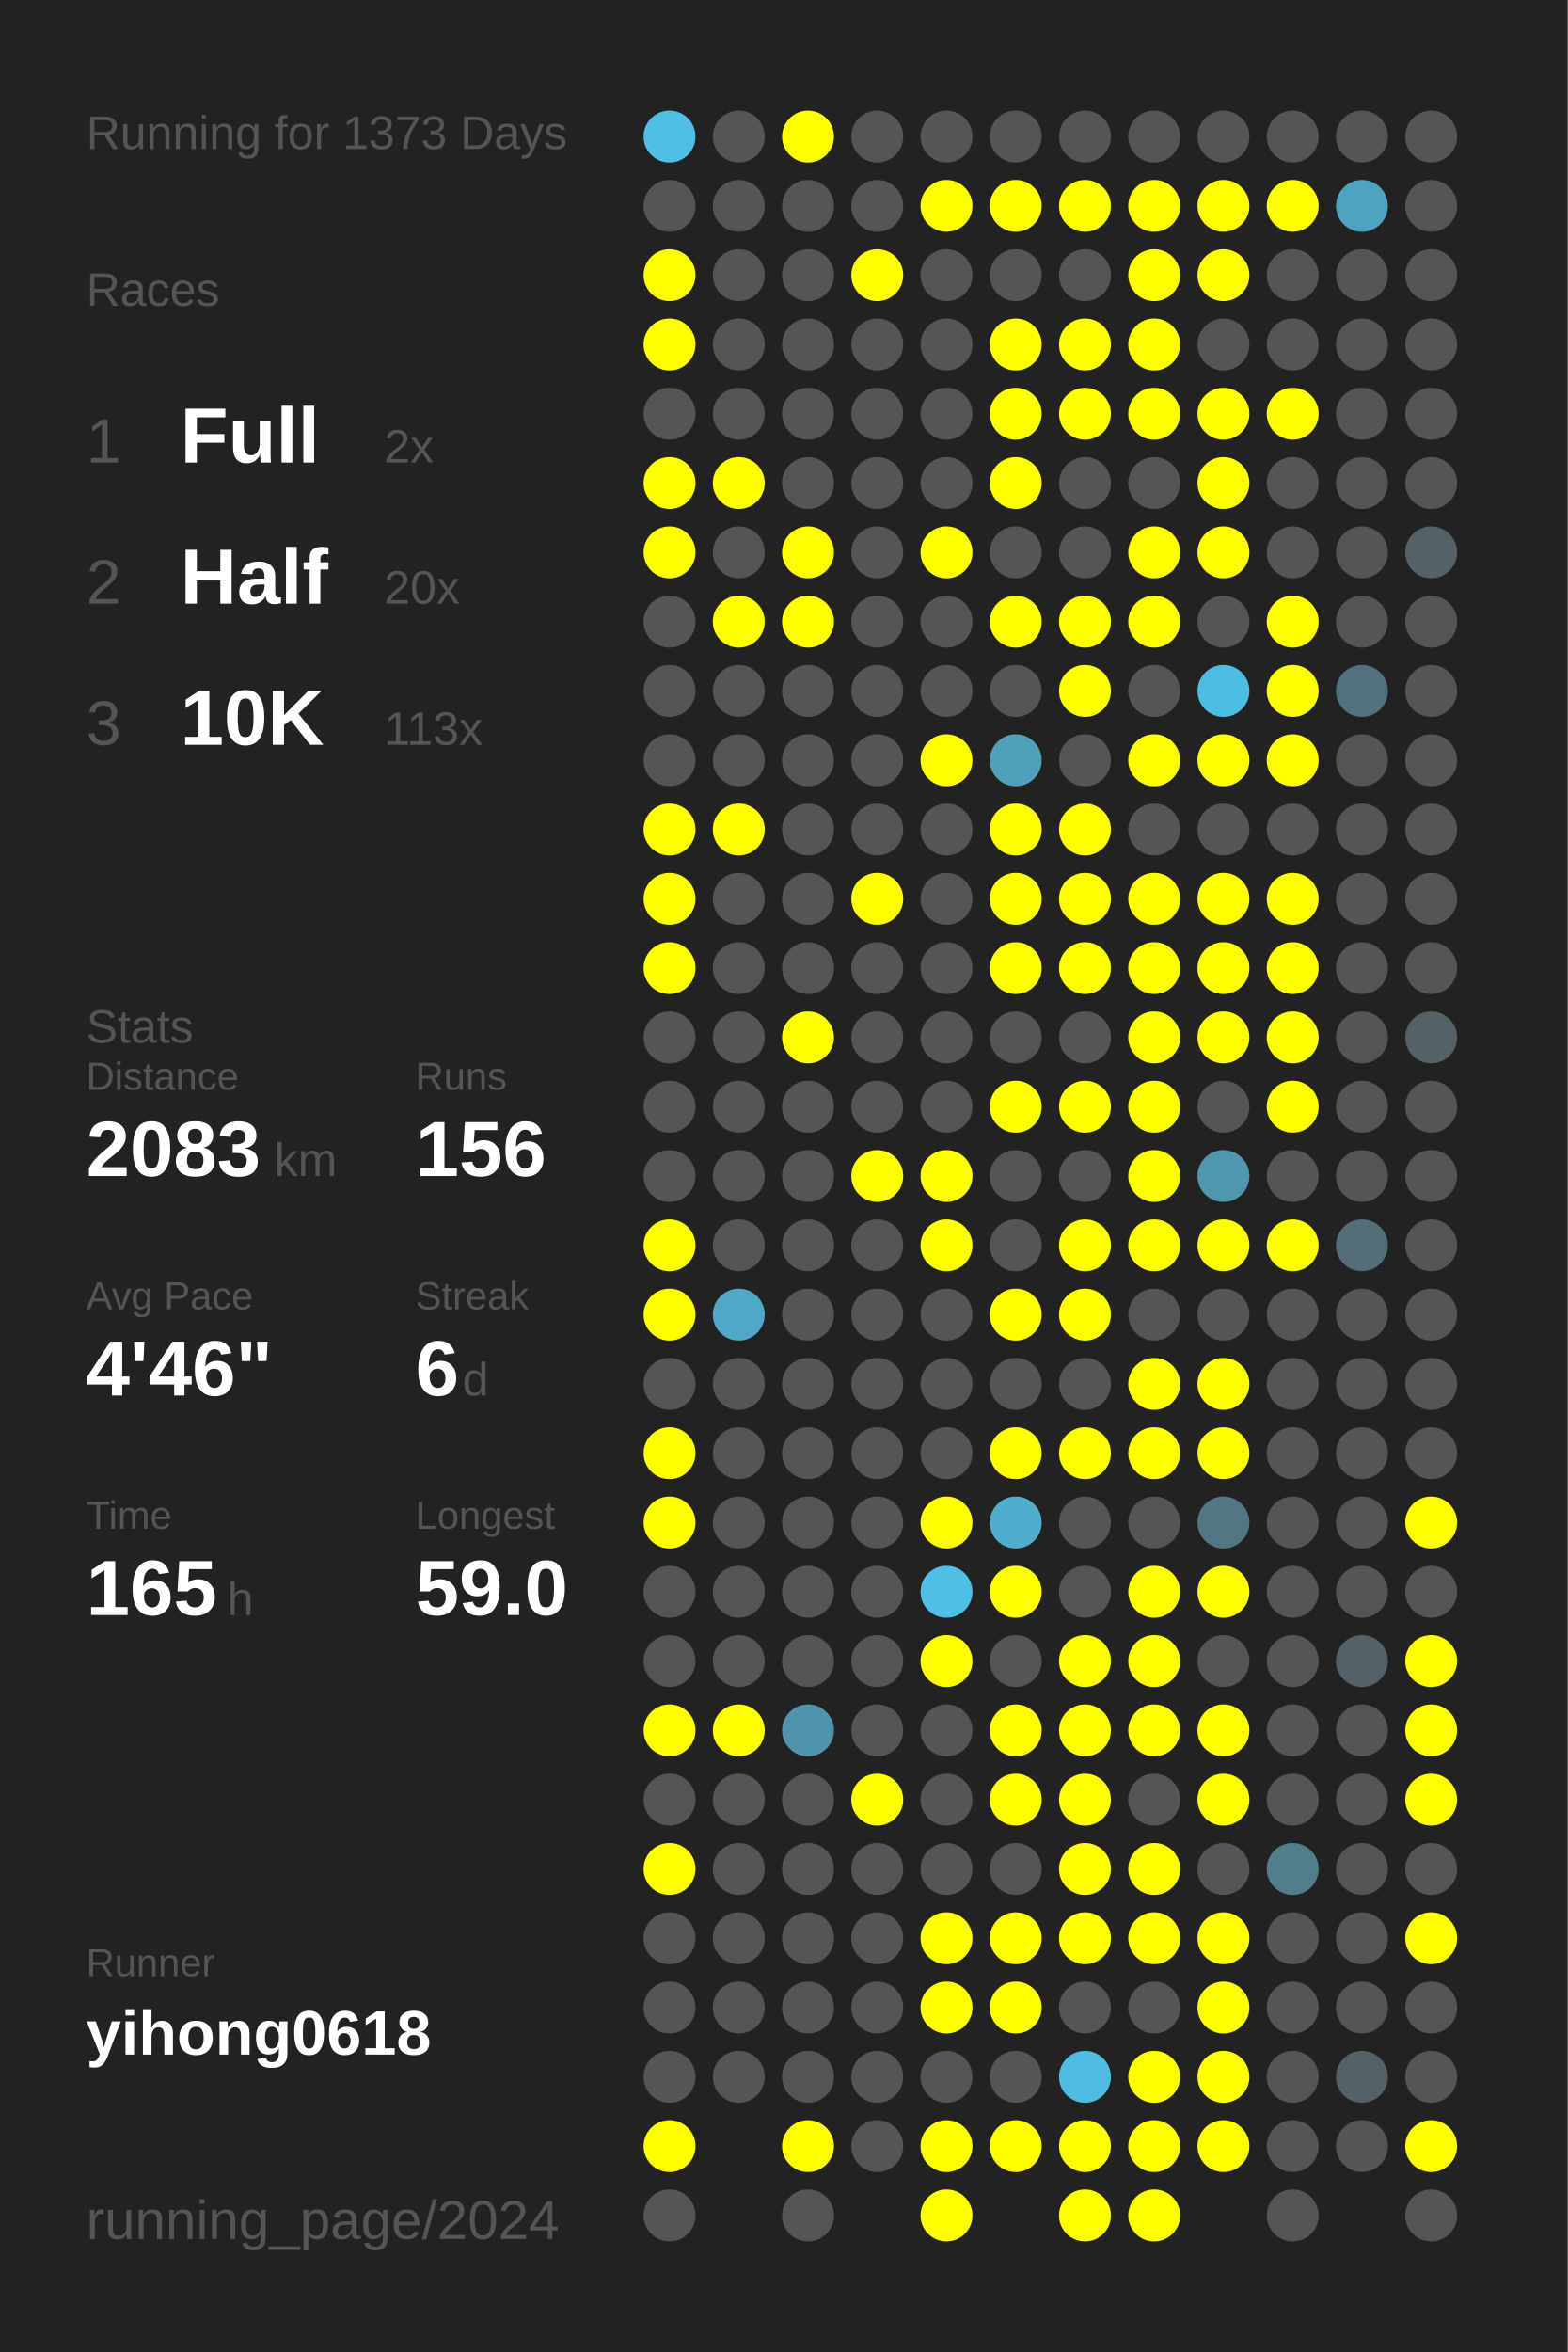
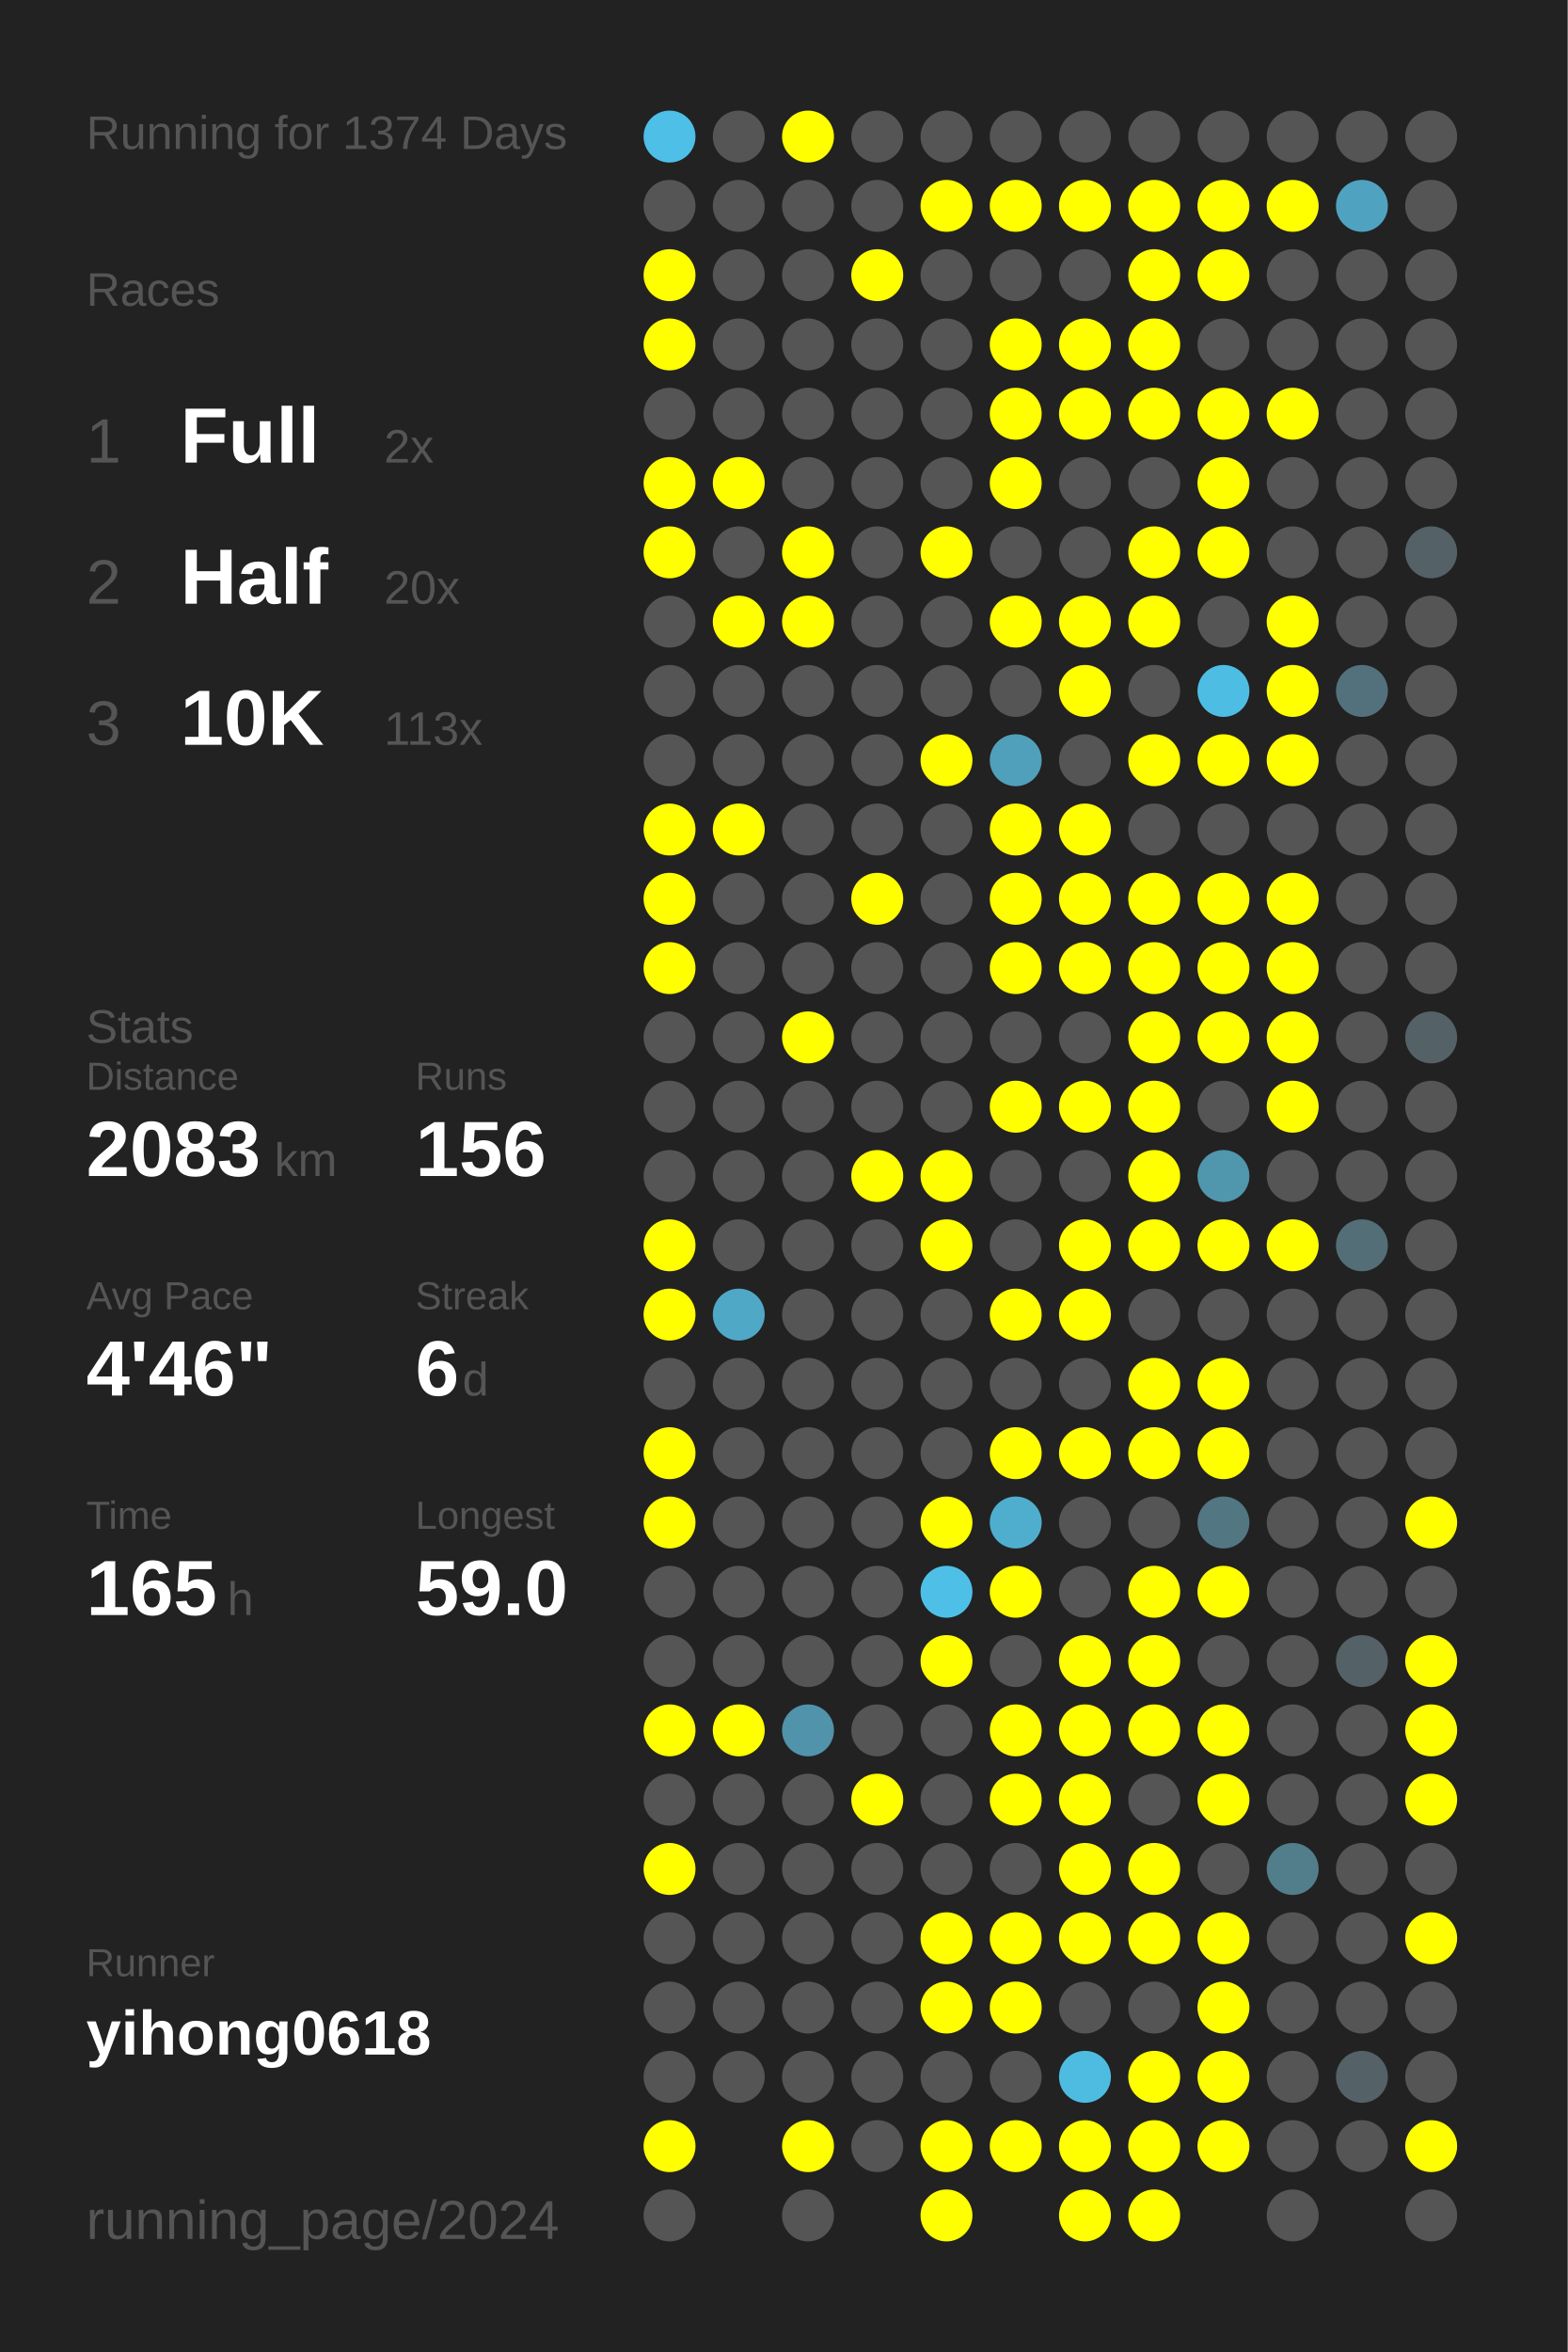
<svg xmlns="http://www.w3.org/2000/svg" baseProfile="full" height="300mm" version="1.1" viewBox="0,0,200,300" width="200mm">
  <defs />
  <rect fill="#222222" height="300" width="200" x="0" y="0" />
-   <text fill="#555555" style="font-size:6px; font-family:Arial;" x="11" y="19">Running for 1373 Days</text>
+   <text fill="#555555" style="font-size:6px; font-family:Arial;" x="11" y="19">Running for 1374 Days</text>
  <text fill="#555555" style="font-size:6px; font-family:Arial;" x="11" y="39">Races</text>
  <text fill="#555555" style="font-size:8px; font-family:Arial;" x="11" y="59">1</text>
  <text fill="#FFFFFF" style="font-size:10px; font-family:Arial; font-weight:bold;" x="23" y="59">Full</text>
  <text fill="#555555" style="font-size:6px; font-family:Arial;" x="49" y="59">2x</text>
  <text fill="#555555" style="font-size:8px; font-family:Arial;" x="11" y="77">2</text>
  <text fill="#FFFFFF" style="font-size:10px; font-family:Arial; font-weight:bold;" x="23" y="77">Half</text>
  <text fill="#555555" style="font-size:6px; font-family:Arial;" x="49" y="77">20x</text>
  <text fill="#555555" style="font-size:8px; font-family:Arial;" x="11" y="95">3</text>
  <text fill="#FFFFFF" style="font-size:10px; font-family:Arial; font-weight:bold;" x="23" y="95">10K</text>
  <text fill="#555555" style="font-size:6px; font-family:Arial;" x="49" y="95">113x</text>
  <text fill="#555555" style="font-size:6px; font-family:Arial;" x="11" y="133">Stats</text>
  <text fill="#555555" style="font-size:5px; font-family:Arial;" x="11" y="139">Distance</text>
  <text fill="#FFFFFF" style="font-size:10px; font-family:Arial; font-weight:bold;" x="11" y="150">2083</text>
  <text fill="#555555" style="font-size:6px; font-family:Arial;" x="35" y="150">km</text>
  <text fill="#555555" style="font-size:5px; font-family:Arial;" x="53" y="139">Runs</text>
  <text fill="#FFFFFF" style="font-size:10px; font-family:Arial; font-weight:bold;" x="53" y="150">156</text>
  <text fill="#555555" style="font-size:5px; font-family:Arial;" x="11" y="167">Avg Pace</text>
  <text fill="#FFFFFF" style="font-size:10px; font-family:Arial; font-weight:bold;" x="11" y="178">4'46"</text>
  <text fill="#555555" style="font-size:5px; font-family:Arial;" x="53" y="167">Streak</text>
  <text fill="#FFFFFF" style="font-size:10px; font-family:Arial; font-weight:bold;" x="53" y="178">6</text>
  <text fill="#555555" style="font-size:6px; font-family:Arial;" x="59" y="178">d</text>
  <text fill="#555555" style="font-size:5px; font-family:Arial;" x="11" y="195">Time</text>
  <text fill="#FFFFFF" style="font-size:10px; font-family:Arial; font-weight:bold;" x="11" y="206">165</text>
  <text fill="#555555" style="font-size:6px; font-family:Arial;" x="29" y="206">h</text>
  <text fill="#555555" style="font-size:5px; font-family:Arial;" x="53" y="195">Longest</text>
  <text fill="#FFFFFF" style="font-size:10px; font-family:Arial; font-weight:bold;" x="53" y="206">59.0</text>
  <text fill="#555555" style="font-size:5px; font-family:Arial;" x="11" y="252.065">Runner</text>
  <text fill="#FFFFFF" style="font-size:8px; font-family:Arial; font-weight:bold;" x="11" y="262.065">yihong0618</text>
  <text fill="#555555" style="font-size:7px; font-family:Arial;" x="11" y="285.581">running_page/2024</text>
  <circle cx="85.417" cy="17.419" fill="#4ebfe6" r="3.312" />
  <circle cx="85.417" cy="26.258" fill="#555555" r="3.312" />
  <circle cx="85.417" cy="35.097" fill="#FFFF00" r="3.312" />
  <circle cx="85.417" cy="43.935" fill="#FFFF00" r="3.312" />
  <circle cx="85.417" cy="52.774" fill="#555555" r="3.312" />
  <circle cx="85.417" cy="61.613" fill="#FFFF00" r="3.312" />
  <circle cx="85.417" cy="70.452" fill="#FFFF00" r="3.312" />
  <circle cx="85.417" cy="79.29" fill="#555555" r="3.312" />
  <circle cx="85.417" cy="88.129" fill="#555555" r="3.312" />
  <circle cx="85.417" cy="96.968" fill="#555555" r="3.312" />
  <circle cx="85.417" cy="105.806" fill="#FFFF00" r="3.312" />
  <circle cx="85.417" cy="114.645" fill="#FFFF00" r="3.312" />
  <circle cx="85.417" cy="123.484" fill="#FFFF00" r="3.312" />
  <circle cx="85.417" cy="132.323" fill="#555555" r="3.312" />
  <circle cx="85.417" cy="141.161" fill="#555555" r="3.312" />
  <circle cx="85.417" cy="150" fill="#555555" r="3.312" />
  <circle cx="85.417" cy="158.839" fill="#FFFF00" r="3.312" />
  <circle cx="85.417" cy="167.677" fill="#FFFF00" r="3.312" />
  <circle cx="85.417" cy="176.516" fill="#555555" r="3.312" />
  <circle cx="85.417" cy="185.355" fill="#FFFF00" r="3.312" />
  <circle cx="85.417" cy="194.194" fill="#FFFF00" r="3.312" />
  <circle cx="85.417" cy="203.032" fill="#555555" r="3.312" />
  <circle cx="85.417" cy="211.871" fill="#555555" r="3.312" />
  <circle cx="85.417" cy="220.71" fill="#FFFF00" r="3.312" />
  <circle cx="85.417" cy="229.548" fill="#555555" r="3.312" />
  <circle cx="85.417" cy="238.387" fill="#FFFF00" r="3.312" />
  <circle cx="85.417" cy="247.226" fill="#555555" r="3.312" />
  <circle cx="85.417" cy="256.065" fill="#555555" r="3.312" />
  <circle cx="85.417" cy="264.903" fill="#555555" r="3.312" />
  <circle cx="85.417" cy="273.742" fill="#FFFF00" r="3.312" />
  <circle cx="85.417" cy="282.581" fill="#555555" r="3.312" />
  <circle cx="94.25" cy="17.419" fill="#555555" r="3.312" />
  <circle cx="94.25" cy="26.258" fill="#555555" r="3.312" />
  <circle cx="94.25" cy="35.097" fill="#555555" r="3.312" />
  <circle cx="94.25" cy="43.935" fill="#555555" r="3.312" />
  <circle cx="94.25" cy="52.774" fill="#555555" r="3.312" />
  <circle cx="94.25" cy="61.613" fill="#FFFF00" r="3.312" />
  <circle cx="94.25" cy="70.452" fill="#555555" r="3.312" />
  <circle cx="94.25" cy="79.29" fill="#FFFF00" r="3.312" />
  <circle cx="94.25" cy="88.129" fill="#555555" r="3.312" />
  <circle cx="94.25" cy="96.968" fill="#555555" r="3.312" />
  <circle cx="94.25" cy="105.806" fill="#FFFF00" r="3.312" />
  <circle cx="94.25" cy="114.645" fill="#555555" r="3.312" />
  <circle cx="94.25" cy="123.484" fill="#555555" r="3.312" />
  <circle cx="94.25" cy="132.323" fill="#555555" r="3.312" />
  <circle cx="94.25" cy="141.161" fill="#555555" r="3.312" />
  <circle cx="94.25" cy="150" fill="#555555" r="3.312" />
  <circle cx="94.25" cy="158.839" fill="#555555" r="3.312" />
  <circle cx="94.25" cy="167.677" fill="#4fa8c6" r="3.312" />
  <circle cx="94.25" cy="176.516" fill="#555555" r="3.312" />
  <circle cx="94.25" cy="185.355" fill="#555555" r="3.312" />
  <circle cx="94.25" cy="194.194" fill="#555555" r="3.312" />
  <circle cx="94.25" cy="203.032" fill="#555555" r="3.312" />
  <circle cx="94.25" cy="211.871" fill="#555555" r="3.312" />
  <circle cx="94.25" cy="220.71" fill="#FFFF00" r="3.312" />
  <circle cx="94.25" cy="229.548" fill="#555555" r="3.312" />
  <circle cx="94.25" cy="238.387" fill="#555555" r="3.312" />
  <circle cx="94.25" cy="247.226" fill="#555555" r="3.312" />
  <circle cx="94.25" cy="256.065" fill="#555555" r="3.312" />
  <circle cx="94.25" cy="264.903" fill="#555555" r="3.312" />
  <circle cx="103.083" cy="17.419" fill="#FFFF00" r="3.312" />
  <circle cx="103.083" cy="26.258" fill="#555555" r="3.312" />
  <circle cx="103.083" cy="35.097" fill="#555555" r="3.312" />
  <circle cx="103.083" cy="43.935" fill="#555555" r="3.312" />
  <circle cx="103.083" cy="52.774" fill="#555555" r="3.312" />
  <circle cx="103.083" cy="61.613" fill="#555555" r="3.312" />
  <circle cx="103.083" cy="70.452" fill="#FFFF00" r="3.312" />
  <circle cx="103.083" cy="79.29" fill="#FFFF00" r="3.312" />
  <circle cx="103.083" cy="88.129" fill="#555555" r="3.312" />
  <circle cx="103.083" cy="96.968" fill="#555555" r="3.312" />
  <circle cx="103.083" cy="105.806" fill="#555555" r="3.312" />
  <circle cx="103.083" cy="114.645" fill="#555555" r="3.312" />
  <circle cx="103.083" cy="123.484" fill="#555555" r="3.312" />
  <circle cx="103.083" cy="132.323" fill="#FFFF00" r="3.312" />
  <circle cx="103.083" cy="141.161" fill="#555555" r="3.312" />
  <circle cx="103.083" cy="150" fill="#555555" r="3.312" />
  <circle cx="103.083" cy="158.839" fill="#555555" r="3.312" />
  <circle cx="103.083" cy="167.677" fill="#555555" r="3.312" />
  <circle cx="103.083" cy="176.516" fill="#555555" r="3.312" />
  <circle cx="103.083" cy="185.355" fill="#555555" r="3.312" />
  <circle cx="103.083" cy="194.194" fill="#555555" r="3.312" />
  <circle cx="103.083" cy="203.032" fill="#555555" r="3.312" />
  <circle cx="103.083" cy="211.871" fill="#555555" r="3.312" />
  <circle cx="103.083" cy="220.71" fill="#5093aa" r="3.312" />
  <circle cx="103.083" cy="229.548" fill="#555555" r="3.312" />
  <circle cx="103.083" cy="238.387" fill="#555555" r="3.312" />
  <circle cx="103.083" cy="247.226" fill="#555555" r="3.312" />
  <circle cx="103.083" cy="256.065" fill="#555555" r="3.312" />
  <circle cx="103.083" cy="264.903" fill="#555555" r="3.312" />
  <circle cx="103.083" cy="273.742" fill="#FFFF00" r="3.312" />
  <circle cx="103.083" cy="282.581" fill="#555555" r="3.312" />
  <circle cx="111.917" cy="17.419" fill="#555555" r="3.312" />
  <circle cx="111.917" cy="26.258" fill="#555555" r="3.312" />
  <circle cx="111.917" cy="35.097" fill="#FFFF00" r="3.312" />
  <circle cx="111.917" cy="43.935" fill="#555555" r="3.312" />
  <circle cx="111.917" cy="52.774" fill="#555555" r="3.312" />
  <circle cx="111.917" cy="61.613" fill="#555555" r="3.312" />
  <circle cx="111.917" cy="70.452" fill="#555555" r="3.312" />
  <circle cx="111.917" cy="79.29" fill="#555555" r="3.312" />
  <circle cx="111.917" cy="88.129" fill="#555555" r="3.312" />
  <circle cx="111.917" cy="96.968" fill="#555555" r="3.312" />
  <circle cx="111.917" cy="105.806" fill="#555555" r="3.312" />
  <circle cx="111.917" cy="114.645" fill="#FFFF00" r="3.312" />
  <circle cx="111.917" cy="123.484" fill="#555555" r="3.312" />
  <circle cx="111.917" cy="132.323" fill="#555555" r="3.312" />
  <circle cx="111.917" cy="141.161" fill="#555555" r="3.312" />
  <circle cx="111.917" cy="150" fill="#FFFF00" r="3.312" />
  <circle cx="111.917" cy="158.839" fill="#555555" r="3.312" />
  <circle cx="111.917" cy="167.677" fill="#555555" r="3.312" />
  <circle cx="111.917" cy="176.516" fill="#555555" r="3.312" />
  <circle cx="111.917" cy="185.355" fill="#555555" r="3.312" />
  <circle cx="111.917" cy="194.194" fill="#555555" r="3.312" />
  <circle cx="111.917" cy="203.032" fill="#555555" r="3.312" />
  <circle cx="111.917" cy="211.871" fill="#555555" r="3.312" />
  <circle cx="111.917" cy="220.71" fill="#555555" r="3.312" />
  <circle cx="111.917" cy="229.548" fill="#FFFF00" r="3.312" />
  <circle cx="111.917" cy="238.387" fill="#555555" r="3.312" />
  <circle cx="111.917" cy="247.226" fill="#555555" r="3.312" />
  <circle cx="111.917" cy="256.065" fill="#555555" r="3.312" />
  <circle cx="111.917" cy="264.903" fill="#555555" r="3.312" />
  <circle cx="111.917" cy="273.742" fill="#555555" r="3.312" />
  <circle cx="120.75" cy="17.419" fill="#555555" r="3.312" />
  <circle cx="120.75" cy="26.258" fill="#FFFF00" r="3.312" />
  <circle cx="120.75" cy="35.097" fill="#555555" r="3.312" />
  <circle cx="120.75" cy="43.935" fill="#555555" r="3.312" />
  <circle cx="120.75" cy="52.774" fill="#555555" r="3.312" />
  <circle cx="120.75" cy="61.613" fill="#555555" r="3.312" />
  <circle cx="120.75" cy="70.452" fill="#FFFF00" r="3.312" />
  <circle cx="120.75" cy="79.29" fill="#555555" r="3.312" />
  <circle cx="120.75" cy="88.129" fill="#555555" r="3.312" />
  <circle cx="120.75" cy="96.968" fill="#FFFF00" r="3.312" />
  <circle cx="120.75" cy="105.806" fill="#555555" r="3.312" />
  <circle cx="120.75" cy="114.645" fill="#555555" r="3.312" />
  <circle cx="120.75" cy="123.484" fill="#555555" r="3.312" />
  <circle cx="120.75" cy="132.323" fill="#555555" r="3.312" />
  <circle cx="120.75" cy="141.161" fill="#555555" r="3.312" />
  <circle cx="120.75" cy="150" fill="#FFFF00" r="3.312" />
  <circle cx="120.75" cy="158.839" fill="#FFFF00" r="3.312" />
  <circle cx="120.75" cy="167.677" fill="#555555" r="3.312" />
  <circle cx="120.75" cy="176.516" fill="#555555" r="3.312" />
  <circle cx="120.75" cy="185.355" fill="#555555" r="3.312" />
  <circle cx="120.75" cy="194.194" fill="#FFFF00" r="3.312" />
  <circle cx="120.75" cy="203.032" fill="#4ec0e7" r="3.312" />
  <circle cx="120.75" cy="211.871" fill="#FFFF00" r="3.312" />
  <circle cx="120.75" cy="220.71" fill="#555555" r="3.312" />
  <circle cx="120.75" cy="229.548" fill="#555555" r="3.312" />
  <circle cx="120.75" cy="238.387" fill="#555555" r="3.312" />
  <circle cx="120.75" cy="247.226" fill="#FFFF00" r="3.312" />
  <circle cx="120.75" cy="256.065" fill="#FFFF00" r="3.312" />
  <circle cx="120.75" cy="264.903" fill="#555555" r="3.312" />
  <circle cx="120.75" cy="273.742" fill="#FFFF00" r="3.312" />
  <circle cx="120.75" cy="282.581" fill="#FFFF00" r="3.312" />
  <circle cx="129.583" cy="17.419" fill="#555555" r="3.312" />
  <circle cx="129.583" cy="26.258" fill="#FFFF00" r="3.312" />
  <circle cx="129.583" cy="35.097" fill="#555555" r="3.312" />
  <circle cx="129.583" cy="43.935" fill="#FFFF00" r="3.312" />
  <circle cx="129.583" cy="52.774" fill="#FFFF00" r="3.312" />
  <circle cx="129.583" cy="61.613" fill="#FFFF00" r="3.312" />
  <circle cx="129.583" cy="70.452" fill="#555555" r="3.312" />
  <circle cx="129.583" cy="79.29" fill="#FFFF00" r="3.312" />
  <circle cx="129.583" cy="88.129" fill="#555555" r="3.312" />
  <circle cx="129.583" cy="96.968" fill="#50a0bb" r="3.312" />
  <circle cx="129.583" cy="105.806" fill="#FFFF00" r="3.312" />
  <circle cx="129.583" cy="114.645" fill="#FFFF00" r="3.312" />
  <circle cx="129.583" cy="123.484" fill="#FFFF00" r="3.312" />
  <circle cx="129.583" cy="132.323" fill="#555555" r="3.312" />
  <circle cx="129.583" cy="141.161" fill="#FFFF00" r="3.312" />
  <circle cx="129.583" cy="150" fill="#555555" r="3.312" />
  <circle cx="129.583" cy="158.839" fill="#555555" r="3.312" />
  <circle cx="129.583" cy="167.677" fill="#FFFF00" r="3.312" />
  <circle cx="129.583" cy="176.516" fill="#555555" r="3.312" />
  <circle cx="129.583" cy="185.355" fill="#FFFF00" r="3.312" />
  <circle cx="129.583" cy="194.194" fill="#4faece" r="3.312" />
  <circle cx="129.583" cy="203.032" fill="#FFFF00" r="3.312" />
  <circle cx="129.583" cy="211.871" fill="#555555" r="3.312" />
  <circle cx="129.583" cy="220.71" fill="#FFFF00" r="3.312" />
  <circle cx="129.583" cy="229.548" fill="#FFFF00" r="3.312" />
  <circle cx="129.583" cy="238.387" fill="#555555" r="3.312" />
  <circle cx="129.583" cy="247.226" fill="#FFFF00" r="3.312" />
  <circle cx="129.583" cy="256.065" fill="#FFFF00" r="3.312" />
  <circle cx="129.583" cy="264.903" fill="#555555" r="3.312" />
  <circle cx="129.583" cy="273.742" fill="#FFFF00" r="3.312" />
  <circle cx="138.417" cy="17.419" fill="#555555" r="3.312" />
  <circle cx="138.417" cy="26.258" fill="#FFFF00" r="3.312" />
  <circle cx="138.417" cy="35.097" fill="#555555" r="3.312" />
  <circle cx="138.417" cy="43.935" fill="#FFFF00" r="3.312" />
  <circle cx="138.417" cy="52.774" fill="#FFFF00" r="3.312" />
  <circle cx="138.417" cy="61.613" fill="#555555" r="3.312" />
  <circle cx="138.417" cy="70.452" fill="#555555" r="3.312" />
  <circle cx="138.417" cy="79.29" fill="#FFFF00" r="3.312" />
  <circle cx="138.417" cy="88.129" fill="#FFFF00" r="3.312" />
  <circle cx="138.417" cy="96.968" fill="#555555" r="3.312" />
  <circle cx="138.417" cy="105.806" fill="#FFFF00" r="3.312" />
  <circle cx="138.417" cy="114.645" fill="#FFFF00" r="3.312" />
  <circle cx="138.417" cy="123.484" fill="#FFFF00" r="3.312" />
  <circle cx="138.417" cy="132.323" fill="#555555" r="3.312" />
  <circle cx="138.417" cy="141.161" fill="#FFFF00" r="3.312" />
  <circle cx="138.417" cy="150" fill="#555555" r="3.312" />
  <circle cx="138.417" cy="158.839" fill="#FFFF00" r="3.312" />
  <circle cx="138.417" cy="167.677" fill="#FFFF00" r="3.312" />
  <circle cx="138.417" cy="176.516" fill="#555555" r="3.312" />
  <circle cx="138.417" cy="185.355" fill="#FFFF00" r="3.312" />
  <circle cx="138.417" cy="194.194" fill="#555555" r="3.312" />
  <circle cx="138.417" cy="203.032" fill="#555555" r="3.312" />
  <circle cx="138.417" cy="211.871" fill="#FFFF00" r="3.312" />
  <circle cx="138.417" cy="220.71" fill="#FFFF00" r="3.312" />
  <circle cx="138.417" cy="229.548" fill="#FFFF00" r="3.312" />
  <circle cx="138.417" cy="238.387" fill="#FFFF00" r="3.312" />
  <circle cx="138.417" cy="247.226" fill="#FFFF00" r="3.312" />
  <circle cx="138.417" cy="256.065" fill="#555555" r="3.312" />
  <circle cx="138.417" cy="264.903" fill="#4ebce1" r="3.312" />
  <circle cx="138.417" cy="273.742" fill="#FFFF00" r="3.312" />
  <circle cx="138.417" cy="282.581" fill="#FFFF00" r="3.312" />
  <circle cx="147.25" cy="17.419" fill="#555555" r="3.312" />
  <circle cx="147.25" cy="26.258" fill="#FFFF00" r="3.312" />
  <circle cx="147.25" cy="35.097" fill="#FFFF00" r="3.312" />
  <circle cx="147.25" cy="43.935" fill="#FFFF00" r="3.312" />
  <circle cx="147.25" cy="52.774" fill="#FFFF00" r="3.312" />
  <circle cx="147.25" cy="61.613" fill="#555555" r="3.312" />
  <circle cx="147.25" cy="70.452" fill="#FFFF00" r="3.312" />
  <circle cx="147.25" cy="79.29" fill="#FFFF00" r="3.312" />
  <circle cx="147.25" cy="88.129" fill="#555555" r="3.312" />
  <circle cx="147.25" cy="96.968" fill="#FFFF00" r="3.312" />
  <circle cx="147.25" cy="105.806" fill="#555555" r="3.312" />
  <circle cx="147.25" cy="114.645" fill="#FFFF00" r="3.312" />
  <circle cx="147.25" cy="123.484" fill="#FFFF00" r="3.312" />
  <circle cx="147.25" cy="132.323" fill="#FFFF00" r="3.312" />
  <circle cx="147.25" cy="141.161" fill="#FFFF00" r="3.312" />
  <circle cx="147.25" cy="150" fill="#FFFF00" r="3.312" />
  <circle cx="147.25" cy="158.839" fill="#FFFF00" r="3.312" />
  <circle cx="147.25" cy="167.677" fill="#555555" r="3.312" />
  <circle cx="147.25" cy="176.516" fill="#FFFF00" r="3.312" />
  <circle cx="147.25" cy="185.355" fill="#FFFF00" r="3.312" />
  <circle cx="147.25" cy="194.194" fill="#555555" r="3.312" />
  <circle cx="147.25" cy="203.032" fill="#FFFF00" r="3.312" />
  <circle cx="147.25" cy="211.871" fill="#FFFF00" r="3.312" />
  <circle cx="147.25" cy="220.71" fill="#FFFF00" r="3.312" />
  <circle cx="147.25" cy="229.548" fill="#555555" r="3.312" />
  <circle cx="147.25" cy="238.387" fill="#FFFF00" r="3.312" />
  <circle cx="147.25" cy="247.226" fill="#FFFF00" r="3.312" />
  <circle cx="147.25" cy="256.065" fill="#555555" r="3.312" />
  <circle cx="147.25" cy="264.903" fill="#FFFF00" r="3.312" />
  <circle cx="147.25" cy="273.742" fill="#FFFF00" r="3.312" />
  <circle cx="147.25" cy="282.581" fill="#FFFF00" r="3.312" />
  <circle cx="156.083" cy="17.419" fill="#555555" r="3.312" />
  <circle cx="156.083" cy="26.258" fill="#FFFF00" r="3.312" />
  <circle cx="156.083" cy="35.097" fill="#FFFF00" r="3.312" />
  <circle cx="156.083" cy="43.935" fill="#555555" r="3.312" />
  <circle cx="156.083" cy="52.774" fill="#FFFF00" r="3.312" />
  <circle cx="156.083" cy="61.613" fill="#FFFF00" r="3.312" />
  <circle cx="156.083" cy="70.452" fill="#FFFF00" r="3.312" />
  <circle cx="156.083" cy="79.29" fill="#555555" r="3.312" />
  <circle cx="156.083" cy="88.129" fill="#4ebde3" r="3.312" />
  <circle cx="156.083" cy="96.968" fill="#FFFF00" r="3.312" />
  <circle cx="156.083" cy="105.806" fill="#555555" r="3.312" />
  <circle cx="156.083" cy="114.645" fill="#FFFF00" r="3.312" />
  <circle cx="156.083" cy="123.484" fill="#FFFF00" r="3.312" />
  <circle cx="156.083" cy="132.323" fill="#FFFF00" r="3.312" />
  <circle cx="156.083" cy="141.161" fill="#555555" r="3.312" />
  <circle cx="156.083" cy="150" fill="#5096ad" r="3.312" />
  <circle cx="156.083" cy="158.839" fill="#FFFF00" r="3.312" />
  <circle cx="156.083" cy="167.677" fill="#555555" r="3.312" />
  <circle cx="156.083" cy="176.516" fill="#FFFF00" r="3.312" />
  <circle cx="156.083" cy="185.355" fill="#FFFF00" r="3.312" />
  <circle cx="156.083" cy="194.194" fill="#527682" r="3.312" />
  <circle cx="156.083" cy="203.032" fill="#FFFF00" r="3.312" />
  <circle cx="156.083" cy="211.871" fill="#555555" r="3.312" />
  <circle cx="156.083" cy="220.71" fill="#FFFF00" r="3.312" />
  <circle cx="156.083" cy="229.548" fill="#FFFF00" r="3.312" />
  <circle cx="156.083" cy="238.387" fill="#555555" r="3.312" />
  <circle cx="156.083" cy="247.226" fill="#FFFF00" r="3.312" />
  <circle cx="156.083" cy="256.065" fill="#FFFF00" r="3.312" />
  <circle cx="156.083" cy="264.903" fill="#FFFF00" r="3.312" />
  <circle cx="156.083" cy="273.742" fill="#FFFF00" r="3.312" />
  <circle cx="164.917" cy="17.419" fill="#555555" r="3.312" />
  <circle cx="164.917" cy="26.258" fill="#FFFF00" r="3.312" />
  <circle cx="164.917" cy="35.097" fill="#555555" r="3.312" />
  <circle cx="164.917" cy="43.935" fill="#555555" r="3.312" />
  <circle cx="164.917" cy="52.774" fill="#FFFF00" r="3.312" />
  <circle cx="164.917" cy="61.613" fill="#555555" r="3.312" />
  <circle cx="164.917" cy="70.452" fill="#555555" r="3.312" />
  <circle cx="164.917" cy="79.29" fill="#FFFF00" r="3.312" />
  <circle cx="164.917" cy="88.129" fill="#FFFF00" r="3.312" />
  <circle cx="164.917" cy="96.968" fill="#FFFF00" r="3.312" />
  <circle cx="164.917" cy="105.806" fill="#555555" r="3.312" />
  <circle cx="164.917" cy="114.645" fill="#FFFF00" r="3.312" />
  <circle cx="164.917" cy="123.484" fill="#FFFF00" r="3.312" />
  <circle cx="164.917" cy="132.323" fill="#FFFF00" r="3.312" />
  <circle cx="164.917" cy="141.161" fill="#FFFF00" r="3.312" />
  <circle cx="164.917" cy="150" fill="#555555" r="3.312" />
  <circle cx="164.917" cy="158.839" fill="#FFFF00" r="3.312" />
  <circle cx="164.917" cy="167.677" fill="#555555" r="3.312" />
  <circle cx="164.917" cy="176.516" fill="#555555" r="3.312" />
  <circle cx="164.917" cy="185.355" fill="#555555" r="3.312" />
  <circle cx="164.917" cy="194.194" fill="#555555" r="3.312" />
  <circle cx="164.917" cy="203.032" fill="#555555" r="3.312" />
  <circle cx="164.917" cy="211.871" fill="#555555" r="3.312" />
  <circle cx="164.917" cy="220.71" fill="#555555" r="3.312" />
  <circle cx="164.917" cy="229.548" fill="#555555" r="3.312" />
  <circle cx="164.917" cy="238.387" fill="#527d8b" r="3.312" />
  <circle cx="164.917" cy="247.226" fill="#555555" r="3.312" />
  <circle cx="164.917" cy="256.065" fill="#555555" r="3.312" />
  <circle cx="164.917" cy="264.903" fill="#555555" r="3.312" />
  <circle cx="164.917" cy="273.742" fill="#555555" r="3.312" />
  <circle cx="164.917" cy="282.581" fill="#555555" r="3.312" />
  <circle cx="173.75" cy="17.419" fill="#555555" r="3.312" />
  <circle cx="173.75" cy="26.258" fill="#4fa3c0" r="3.312" />
  <circle cx="173.75" cy="35.097" fill="#555555" r="3.312" />
  <circle cx="173.75" cy="43.935" fill="#555555" r="3.312" />
  <circle cx="173.75" cy="52.774" fill="#555555" r="3.312" />
  <circle cx="173.75" cy="61.613" fill="#555555" r="3.312" />
  <circle cx="173.75" cy="70.452" fill="#555555" r="3.312" />
  <circle cx="173.75" cy="79.29" fill="#555555" r="3.312" />
  <circle cx="173.75" cy="88.129" fill="#53717c" r="3.312" />
  <circle cx="173.75" cy="96.968" fill="#555555" r="3.312" />
  <circle cx="173.75" cy="105.806" fill="#555555" r="3.312" />
  <circle cx="173.75" cy="114.645" fill="#555555" r="3.312" />
  <circle cx="173.75" cy="123.484" fill="#555555" r="3.312" />
  <circle cx="173.75" cy="132.323" fill="#555555" r="3.312" />
  <circle cx="173.75" cy="141.161" fill="#555555" r="3.312" />
  <circle cx="173.75" cy="150" fill="#555555" r="3.312" />
  <circle cx="173.75" cy="158.839" fill="#536e77" r="3.312" />
  <circle cx="173.75" cy="167.677" fill="#555555" r="3.312" />
  <circle cx="173.75" cy="176.516" fill="#555555" r="3.312" />
  <circle cx="173.75" cy="185.355" fill="#555555" r="3.312" />
  <circle cx="173.75" cy="194.194" fill="#555555" r="3.312" />
  <circle cx="173.75" cy="203.032" fill="#555555" r="3.312" />
  <circle cx="173.75" cy="211.871" fill="#546166" r="3.312" />
  <circle cx="173.75" cy="220.71" fill="#555555" r="3.312" />
  <circle cx="173.75" cy="229.548" fill="#555555" r="3.312" />
  <circle cx="173.75" cy="238.387" fill="#555555" r="3.312" />
  <circle cx="173.75" cy="247.226" fill="#555555" r="3.312" />
  <circle cx="173.75" cy="256.065" fill="#555555" r="3.312" />
  <circle cx="173.75" cy="264.903" fill="#546166" r="3.312" />
  <circle cx="173.75" cy="273.742" fill="#555555" r="3.312" />
  <circle cx="182.583" cy="17.419" fill="#555555" r="3.312" />
  <circle cx="182.583" cy="26.258" fill="#555555" r="3.312" />
  <circle cx="182.583" cy="35.097" fill="#555555" r="3.312" />
  <circle cx="182.583" cy="43.935" fill="#555555" r="3.312" />
  <circle cx="182.583" cy="52.774" fill="#555555" r="3.312" />
  <circle cx="182.583" cy="61.613" fill="#555555" r="3.312" />
  <circle cx="182.583" cy="70.452" fill="#546166" r="3.312" />
  <circle cx="182.583" cy="79.29" fill="#555555" r="3.312" />
  <circle cx="182.583" cy="88.129" fill="#555555" r="3.312" />
  <circle cx="182.583" cy="96.968" fill="#555555" r="3.312" />
  <circle cx="182.583" cy="105.806" fill="#555555" r="3.312" />
  <circle cx="182.583" cy="114.645" fill="#555555" r="3.312" />
  <circle cx="182.583" cy="123.484" fill="#555555" r="3.312" />
  <circle cx="182.583" cy="132.323" fill="#546166" r="3.312" />
  <circle cx="182.583" cy="141.161" fill="#555555" r="3.312" />
  <circle cx="182.583" cy="150" fill="#555555" r="3.312" />
  <circle cx="182.583" cy="158.839" fill="#555555" r="3.312" />
  <circle cx="182.583" cy="167.677" fill="#555555" r="3.312" />
  <circle cx="182.583" cy="176.516" fill="#555555" r="3.312" />
  <circle cx="182.583" cy="185.355" fill="#555555" r="3.312" />
  <circle cx="182.583" cy="194.194" fill="#FFFF00" r="3.312" />
  <circle cx="182.583" cy="203.032" fill="#555555" r="3.312" />
  <circle cx="182.583" cy="211.871" fill="#FFFF00" r="3.312" />
  <circle cx="182.583" cy="220.71" fill="#FFFF00" r="3.312" />
  <circle cx="182.583" cy="229.548" fill="#FFFF00" r="3.312" />
  <circle cx="182.583" cy="238.387" fill="#555555" r="3.312" />
  <circle cx="182.583" cy="247.226" fill="#FFFF00" r="3.312" />
  <circle cx="182.583" cy="256.065" fill="#555555" r="3.312" />
  <circle cx="182.583" cy="264.903" fill="#555555" r="3.312" />
  <circle cx="182.583" cy="273.742" fill="#FFFF00" r="3.312" />
  <circle cx="182.583" cy="282.581" fill="#555555" r="3.312" />
</svg>
